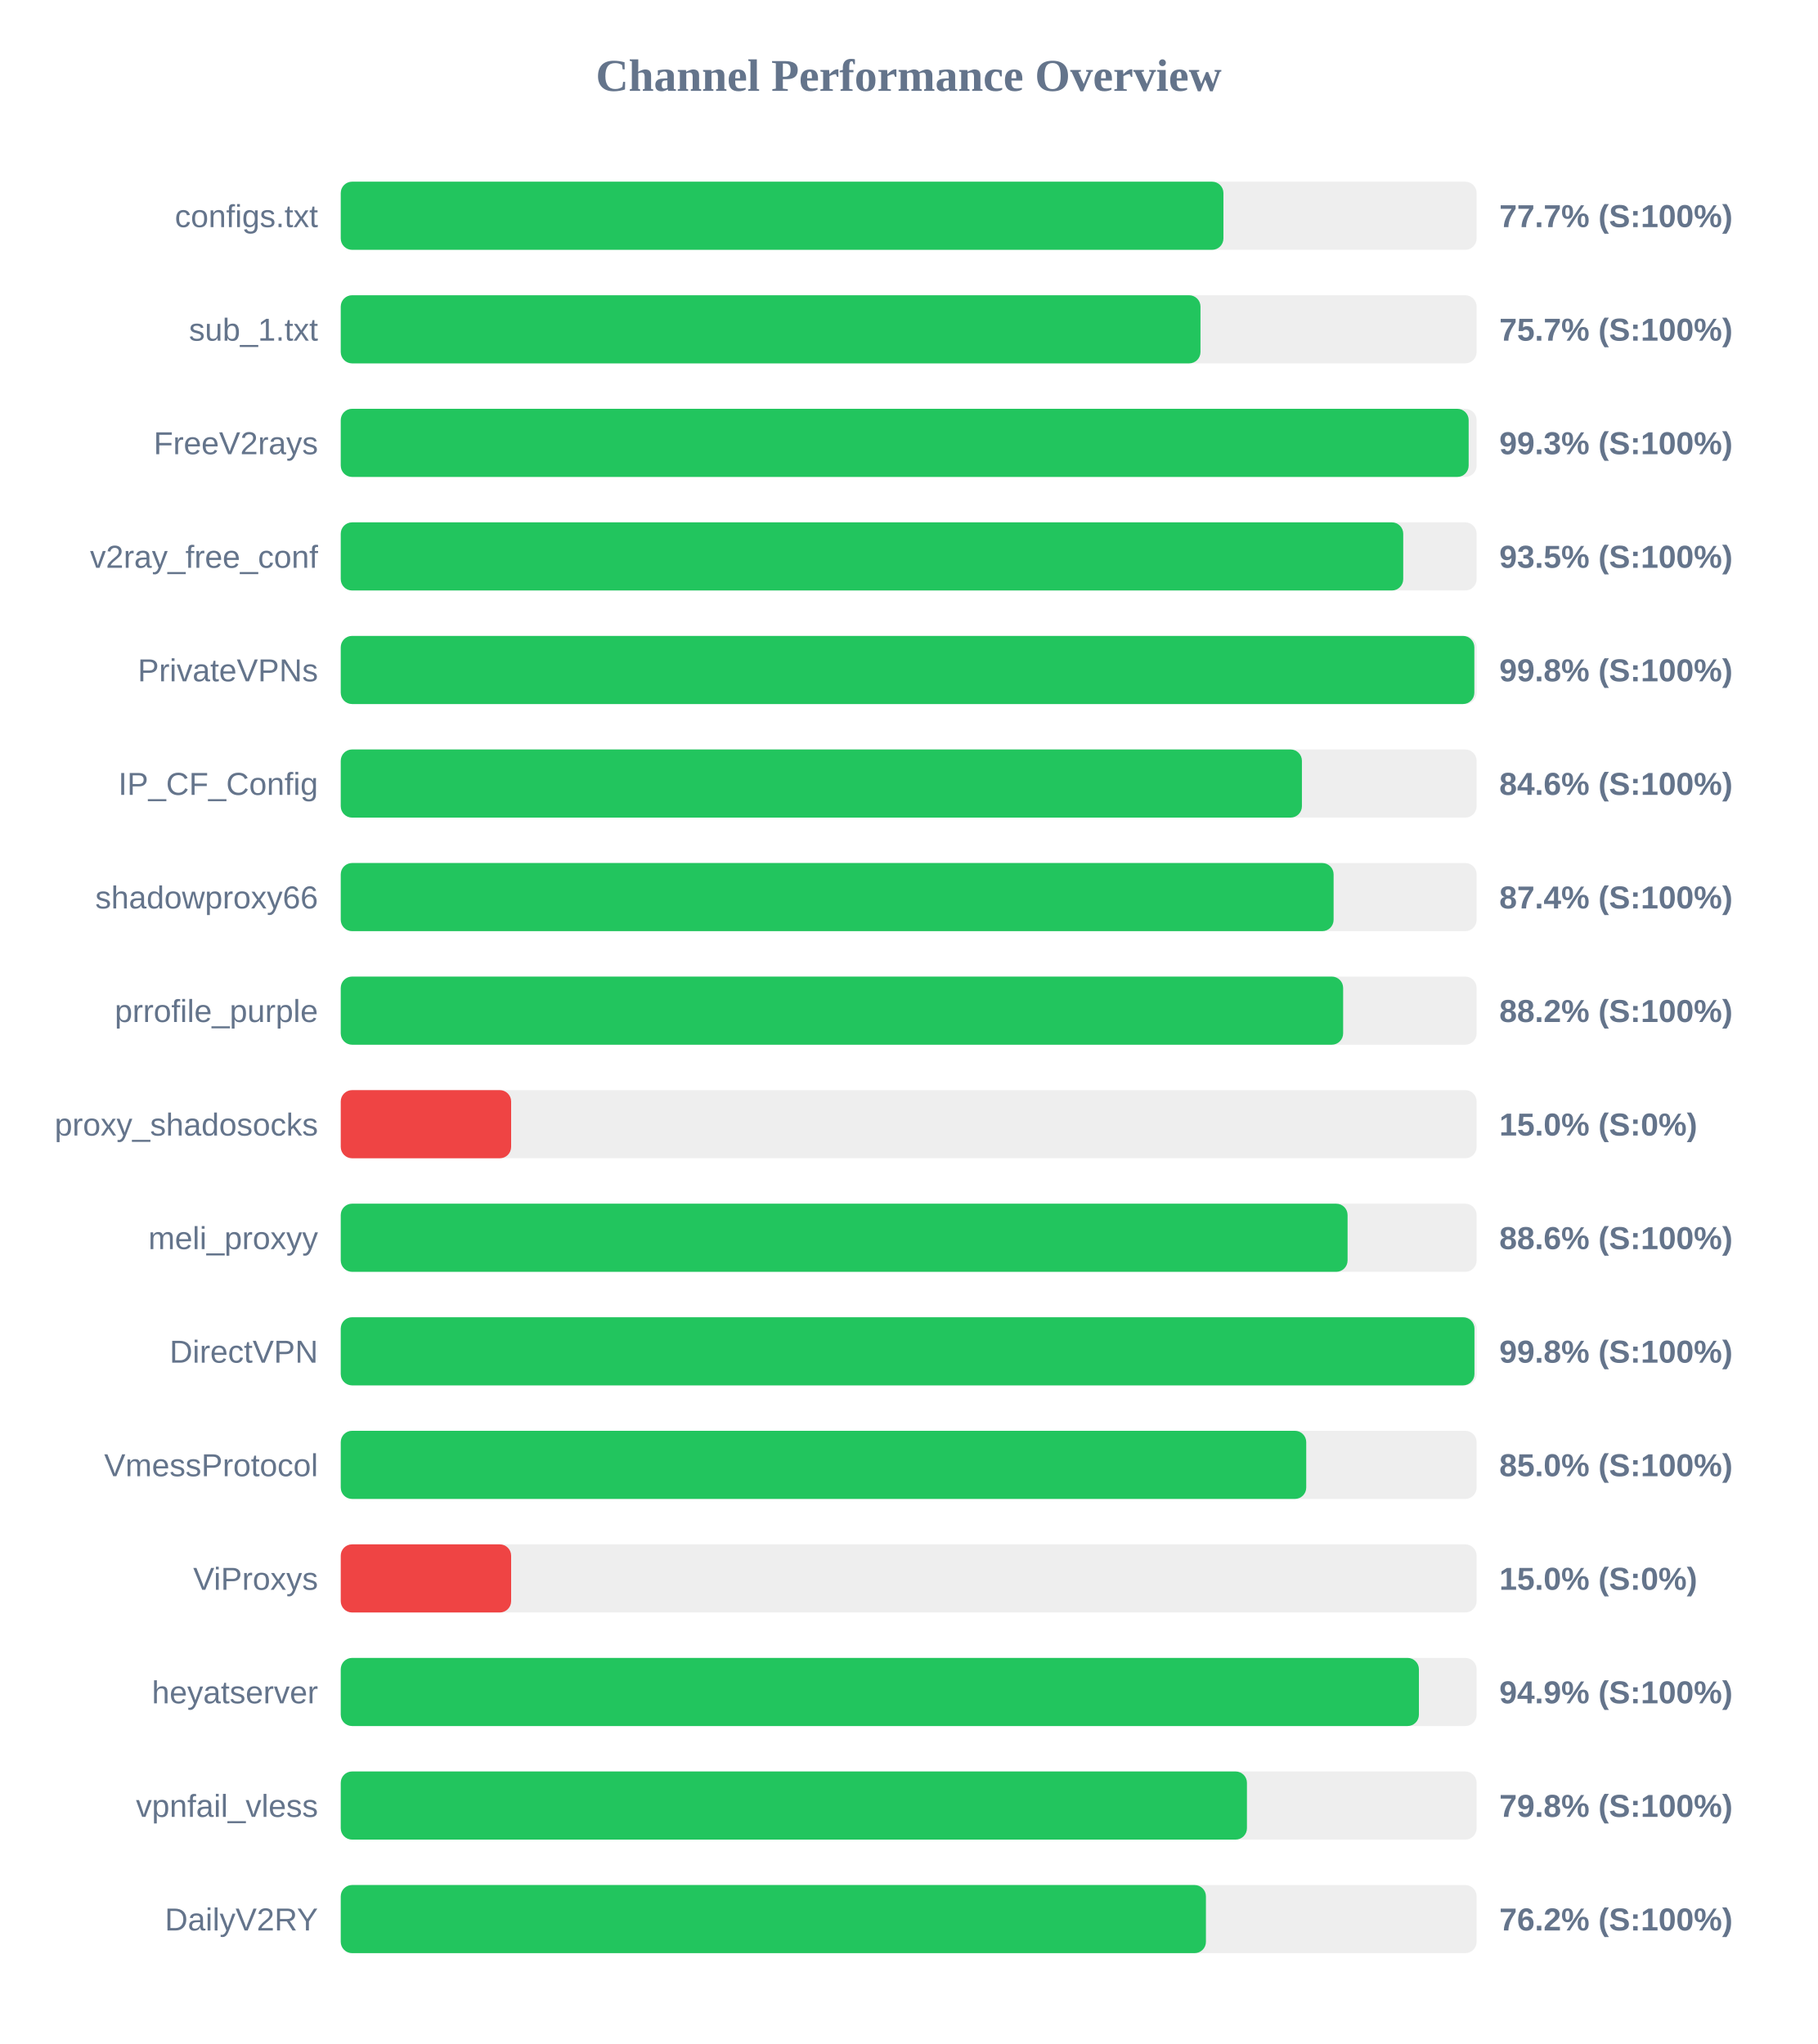
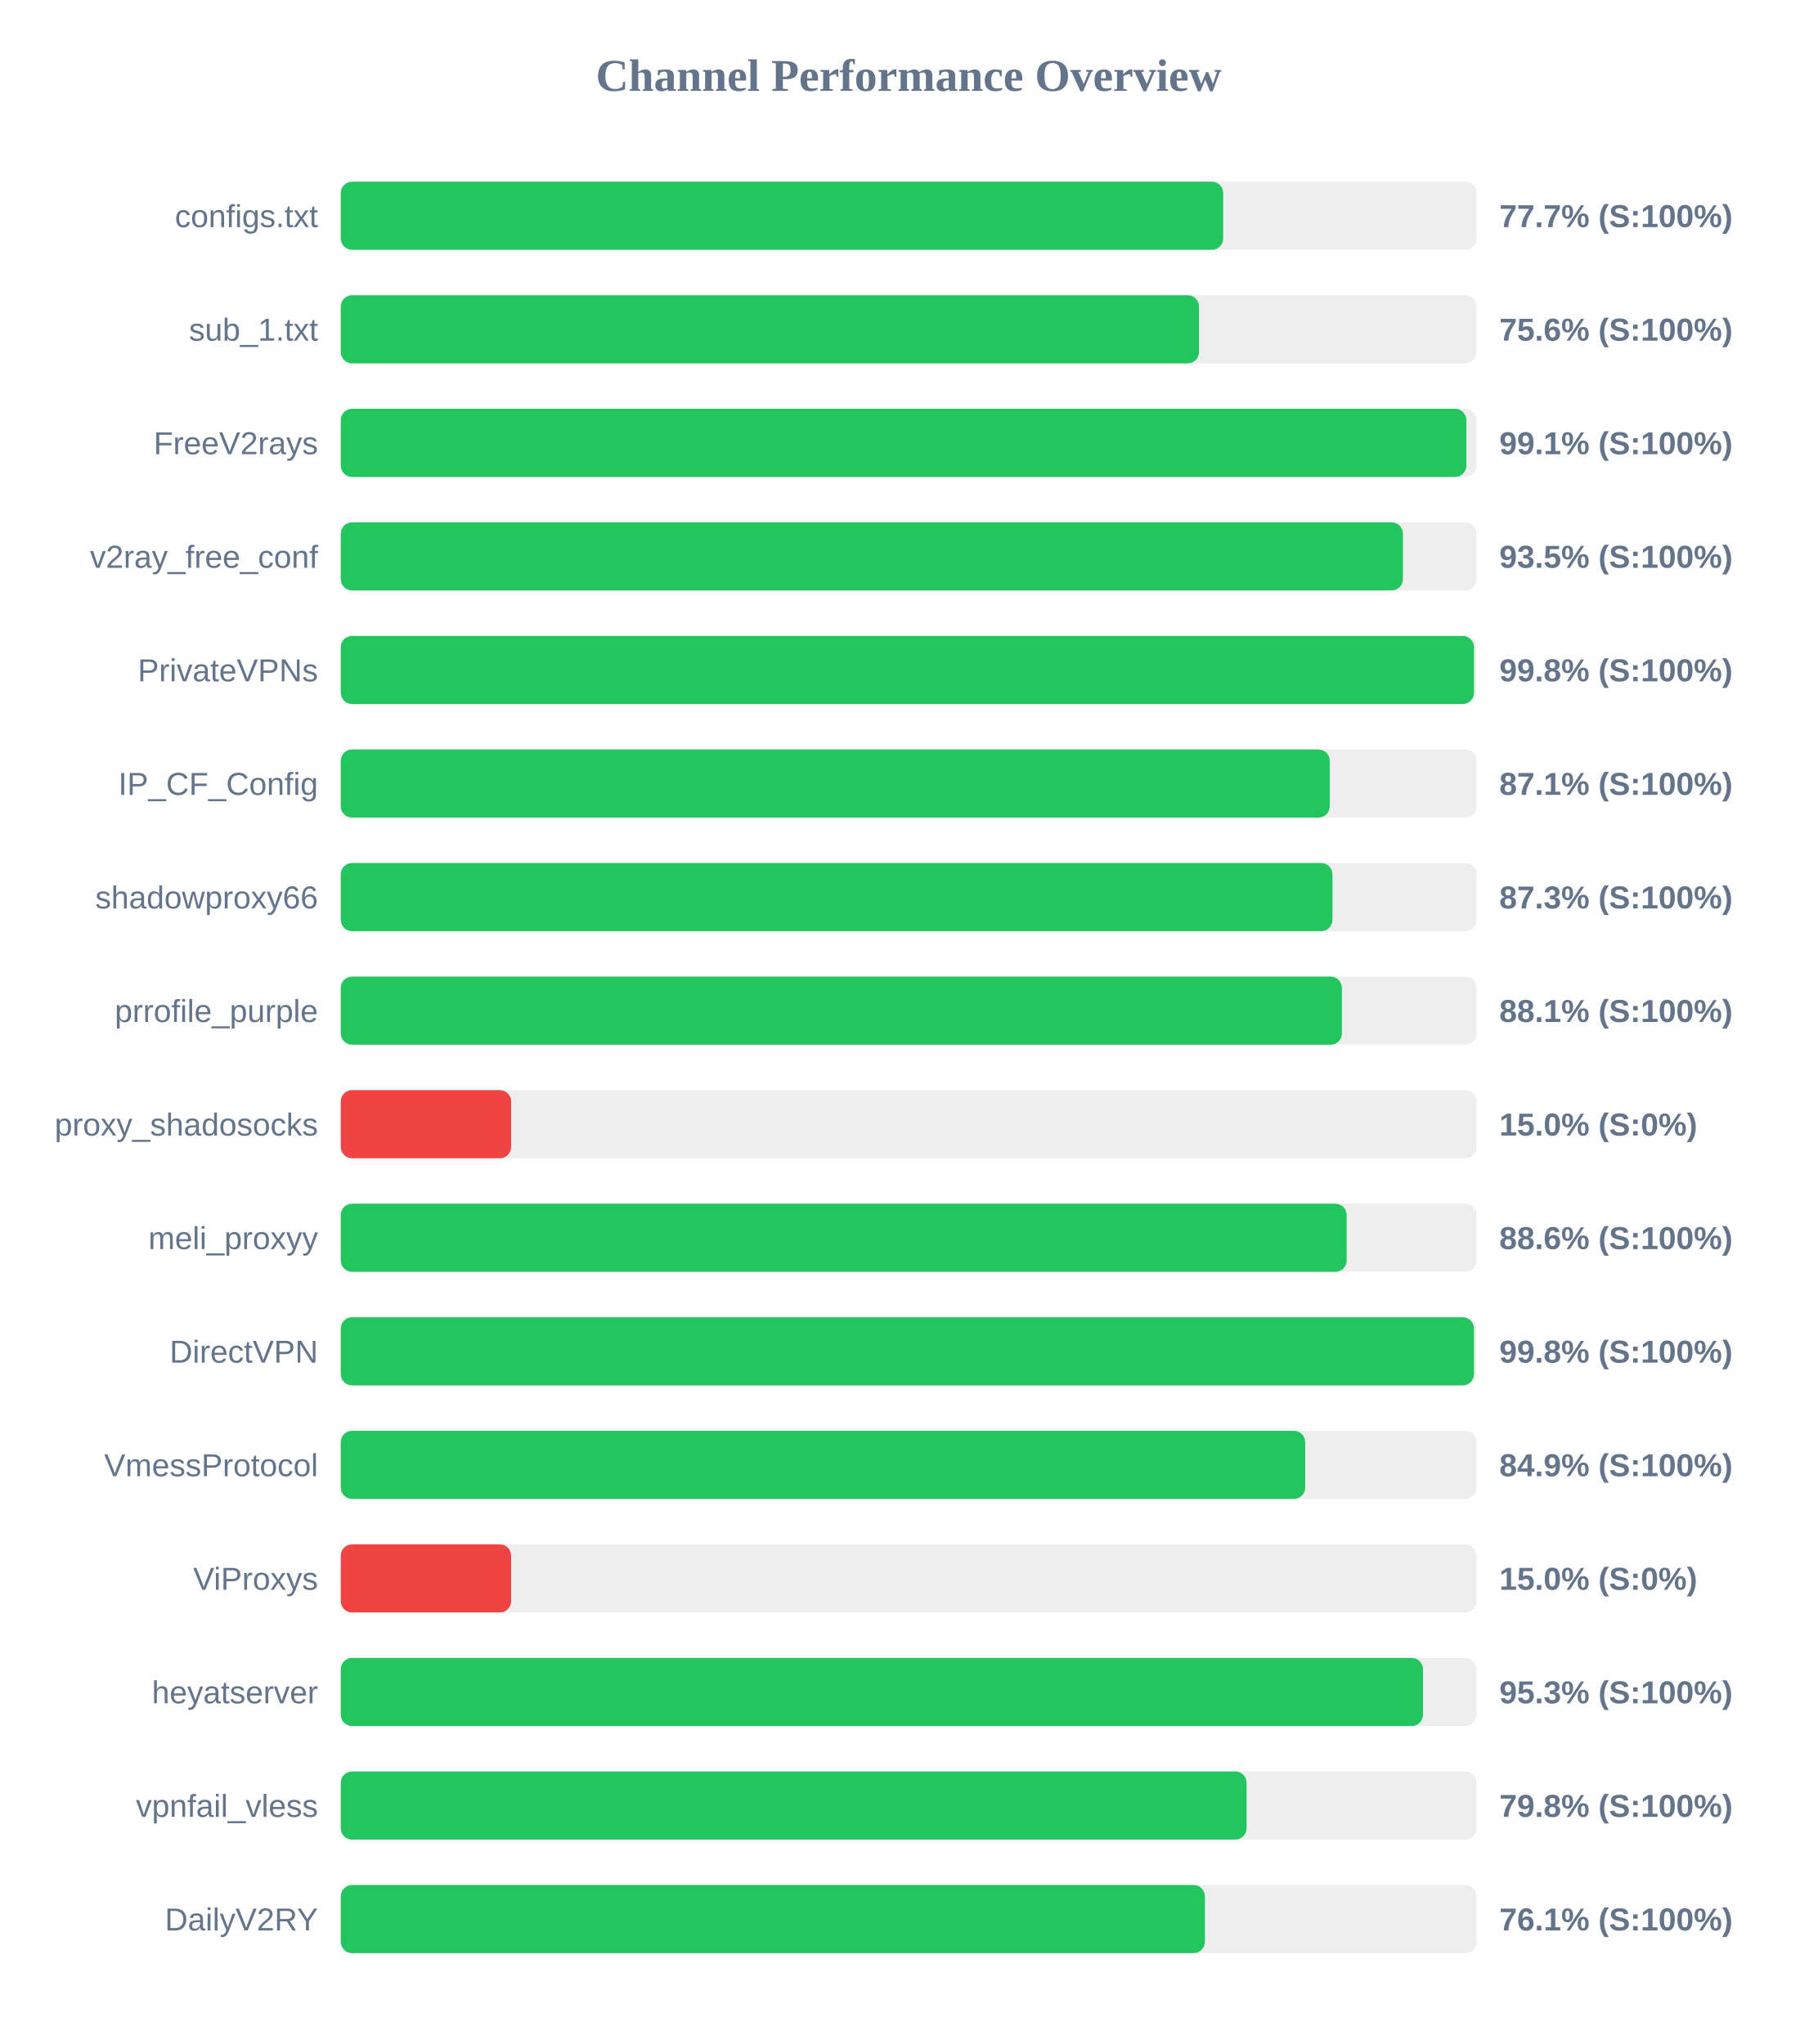
<svg xmlns="http://www.w3.org/2000/svg" width="800" height="900" version="1.1">
  <style>
        .row { font: 14px Arial; fill: #64748b; }
        .score { font: bold 14px Arial; fill: #64748b; }
    </style>
  <text x="400" y="40" text-anchor="middle" font-size="20px" font-weight="bold" fill="#64748b">Channel Performance Overview</text>
  <rect x="150" y="80" width="500" height="30" fill="#eee" rx="5" />
-   <rect x="150" y="80" width="388.55" height="30" fill="#22c55e" rx="5" />
+   <rect x="150" y="80" width="388.45" height="30" fill="#22c55e" rx="5" />
  <text x="140" y="100" text-anchor="end" class="row">configs.txt</text>
  <text x="660" y="100" text-anchor="start" class="score">77.7% (S:100%)</text>
  <rect x="150" y="130" width="500" height="30" fill="#eee" rx="5" />
-   <rect x="150" y="130" width="378.45" height="30" fill="#22c55e" rx="5" />
+   <rect x="150" y="130" width="377.8" height="30" fill="#22c55e" rx="5" />
  <text x="140" y="150" text-anchor="end" class="row">sub_1.txt</text>
-   <text x="660" y="150" text-anchor="start" class="score">75.7% (S:100%)</text>
+   <text x="660" y="150" text-anchor="start" class="score">75.6% (S:100%)</text>
  <rect x="150" y="180" width="500" height="30" fill="#eee" rx="5" />
-   <rect x="150" y="180" width="496.5" height="30" fill="#22c55e" rx="5" />
+   <rect x="150" y="180" width="495.5" height="30" fill="#22c55e" rx="5" />
  <text x="140" y="200" text-anchor="end" class="row">FreeV2rays</text>
-   <text x="660" y="200" text-anchor="start" class="score">99.3% (S:100%)</text>
+   <text x="660" y="200" text-anchor="start" class="score">99.1% (S:100%)</text>
  <rect x="150" y="230" width="500" height="30" fill="#eee" rx="5" />
-   <rect x="150" y="230" width="467.7" height="30" fill="#22c55e" rx="5" />
+   <rect x="150" y="230" width="467.55" height="30" fill="#22c55e" rx="5" />
  <text x="140" y="250" text-anchor="end" class="row">v2ray_free_conf</text>
  <text x="660" y="250" text-anchor="start" class="score">93.5% (S:100%)</text>
  <rect x="150" y="280" width="500" height="30" fill="#eee" rx="5" />
-   <rect x="150" y="280" width="499.0" height="30" fill="#22c55e" rx="5" />
+   <rect x="150" y="280" width="498.85" height="30" fill="#22c55e" rx="5" />
  <text x="140" y="300" text-anchor="end" class="row">PrivateVPNs</text>
  <text x="660" y="300" text-anchor="start" class="score">99.8% (S:100%)</text>
  <rect x="150" y="330" width="500" height="30" fill="#eee" rx="5" />
-   <rect x="150" y="330" width="423.1" height="30" fill="#22c55e" rx="5" />
+   <rect x="150" y="330" width="435.35" height="30" fill="#22c55e" rx="5" />
  <text x="140" y="350" text-anchor="end" class="row">IP_CF_Config</text>
-   <text x="660" y="350" text-anchor="start" class="score">84.6% (S:100%)</text>
+   <text x="660" y="350" text-anchor="start" class="score">87.1% (S:100%)</text>
  <rect x="150" y="380" width="500" height="30" fill="#eee" rx="5" />
-   <rect x="150" y="380" width="437.05" height="30" fill="#22c55e" rx="5" />
+   <rect x="150" y="380" width="436.55" height="30" fill="#22c55e" rx="5" />
  <text x="140" y="400" text-anchor="end" class="row">shadowproxy66</text>
-   <text x="660" y="400" text-anchor="start" class="score">87.4% (S:100%)</text>
+   <text x="660" y="400" text-anchor="start" class="score">87.3% (S:100%)</text>
  <rect x="150" y="430" width="500" height="30" fill="#eee" rx="5" />
-   <rect x="150" y="430" width="441.25" height="30" fill="#22c55e" rx="5" />
+   <rect x="150" y="430" width="440.7" height="30" fill="#22c55e" rx="5" />
  <text x="140" y="450" text-anchor="end" class="row">prrofile_purple</text>
-   <text x="660" y="450" text-anchor="start" class="score">88.2% (S:100%)</text>
+   <text x="660" y="450" text-anchor="start" class="score">88.1% (S:100%)</text>
  <rect x="150" y="480" width="500" height="30" fill="#eee" rx="5" />
  <rect x="150" y="480" width="75.0" height="30" fill="#ef4444" rx="5" />
  <text x="140" y="500" text-anchor="end" class="row">proxy_shadosocks</text>
  <text x="660" y="500" text-anchor="start" class="score">15.0% (S:0%)</text>
  <rect x="150" y="530" width="500" height="30" fill="#eee" rx="5" />
-   <rect x="150" y="530" width="443.2" height="30" fill="#22c55e" rx="5" />
+   <rect x="150" y="530" width="442.8" height="30" fill="#22c55e" rx="5" />
  <text x="140" y="550" text-anchor="end" class="row">meli_proxyy</text>
  <text x="660" y="550" text-anchor="start" class="score">88.6% (S:100%)</text>
  <rect x="150" y="580" width="500" height="30" fill="#eee" rx="5" />
-   <rect x="150" y="580" width="499.05" height="30" fill="#22c55e" rx="5" />
+   <rect x="150" y="580" width="498.85" height="30" fill="#22c55e" rx="5" />
  <text x="140" y="600" text-anchor="end" class="row">DirectVPN</text>
  <text x="660" y="600" text-anchor="start" class="score">99.8% (S:100%)</text>
  <rect x="150" y="630" width="500" height="30" fill="#eee" rx="5" />
-   <rect x="150" y="630" width="425.0" height="30" fill="#22c55e" rx="5" />
+   <rect x="150" y="630" width="424.55" height="30" fill="#22c55e" rx="5" />
  <text x="140" y="650" text-anchor="end" class="row">VmessProtocol</text>
-   <text x="660" y="650" text-anchor="start" class="score">85.0% (S:100%)</text>
+   <text x="660" y="650" text-anchor="start" class="score">84.9% (S:100%)</text>
  <rect x="150" y="680" width="500" height="30" fill="#eee" rx="5" />
  <rect x="150" y="680" width="75.0" height="30" fill="#ef4444" rx="5" />
  <text x="140" y="700" text-anchor="end" class="row">ViProxys</text>
  <text x="660" y="700" text-anchor="start" class="score">15.0% (S:0%)</text>
  <rect x="150" y="730" width="500" height="30" fill="#eee" rx="5" />
-   <rect x="150" y="730" width="474.6" height="30" fill="#22c55e" rx="5" />
+   <rect x="150" y="730" width="476.4" height="30" fill="#22c55e" rx="5" />
  <text x="140" y="750" text-anchor="end" class="row">heyatserver</text>
-   <text x="660" y="750" text-anchor="start" class="score">94.9% (S:100%)</text>
+   <text x="660" y="750" text-anchor="start" class="score">95.3% (S:100%)</text>
  <rect x="150" y="780" width="500" height="30" fill="#eee" rx="5" />
-   <rect x="150" y="780" width="398.9" height="30" fill="#22c55e" rx="5" />
+   <rect x="150" y="780" width="398.75" height="30" fill="#22c55e" rx="5" />
  <text x="140" y="800" text-anchor="end" class="row">vpnfail_vless</text>
  <text x="660" y="800" text-anchor="start" class="score">79.8% (S:100%)</text>
  <rect x="150" y="830" width="500" height="30" fill="#eee" rx="5" />
-   <rect x="150" y="830" width="380.85" height="30" fill="#22c55e" rx="5" />
+   <rect x="150" y="830" width="380.4" height="30" fill="#22c55e" rx="5" />
  <text x="140" y="850" text-anchor="end" class="row">DailyV2RY</text>
-   <text x="660" y="850" text-anchor="start" class="score">76.2% (S:100%)</text>
+   <text x="660" y="850" text-anchor="start" class="score">76.1% (S:100%)</text>
</svg>
